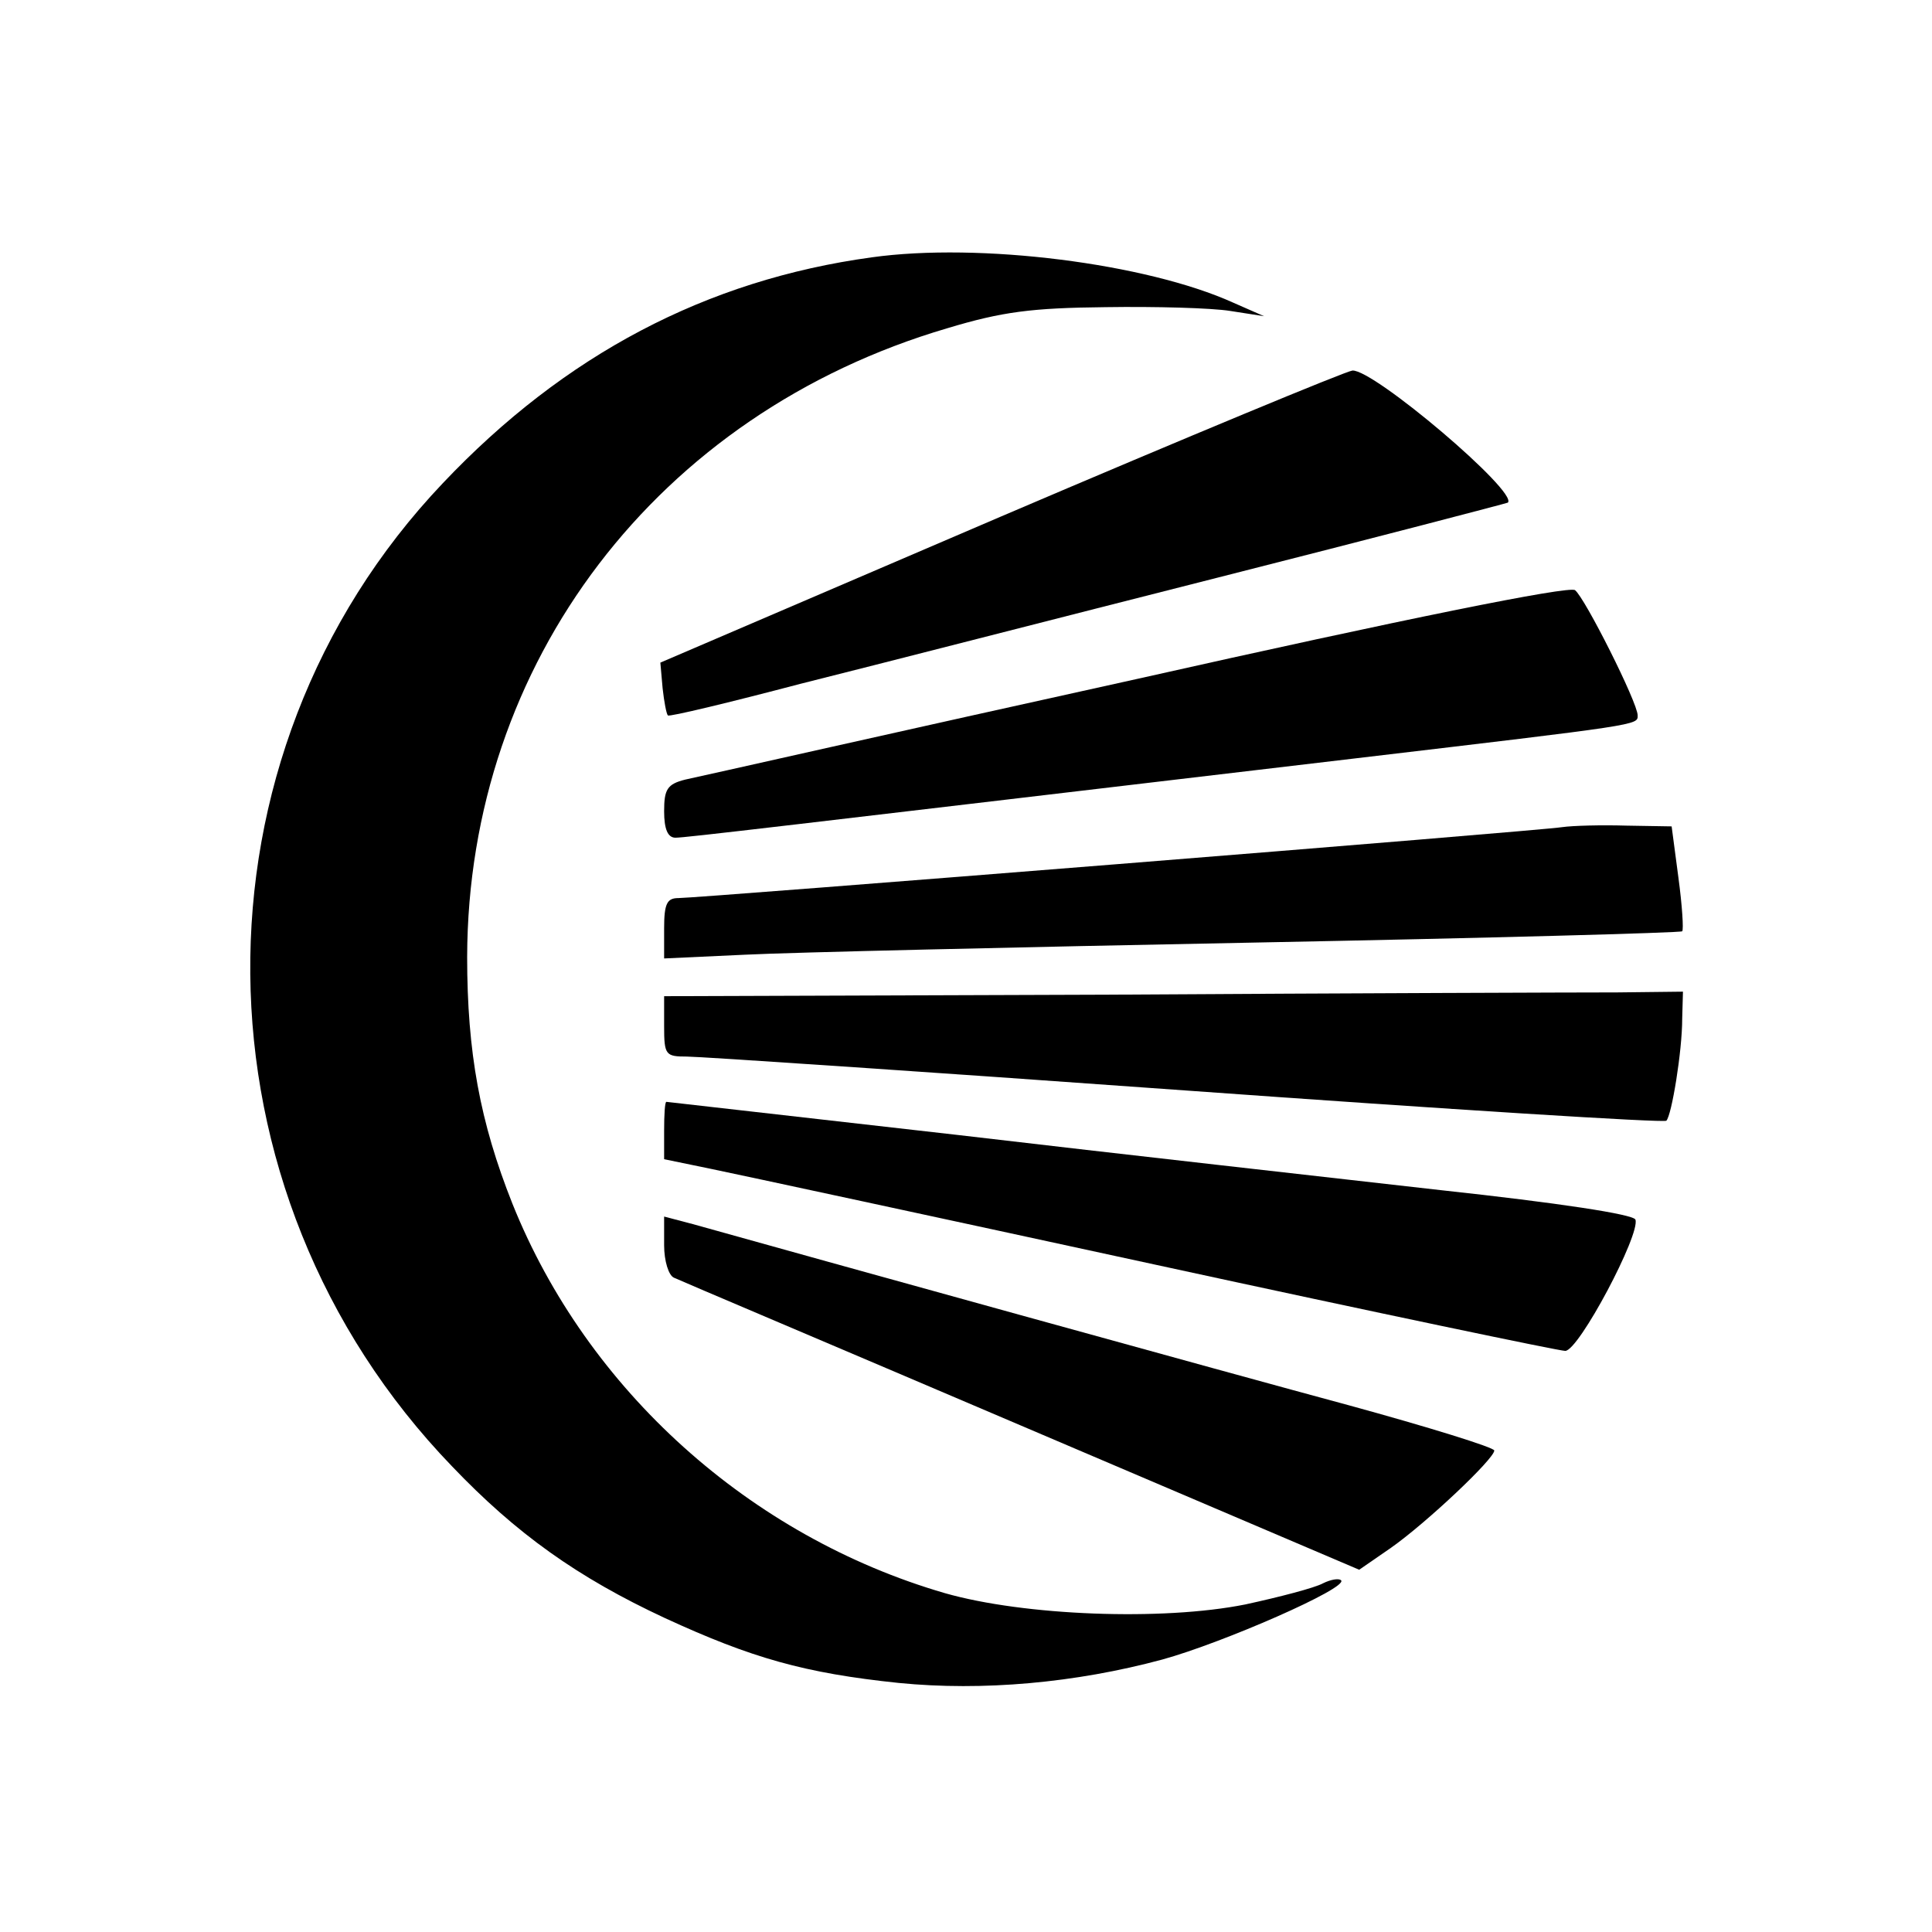
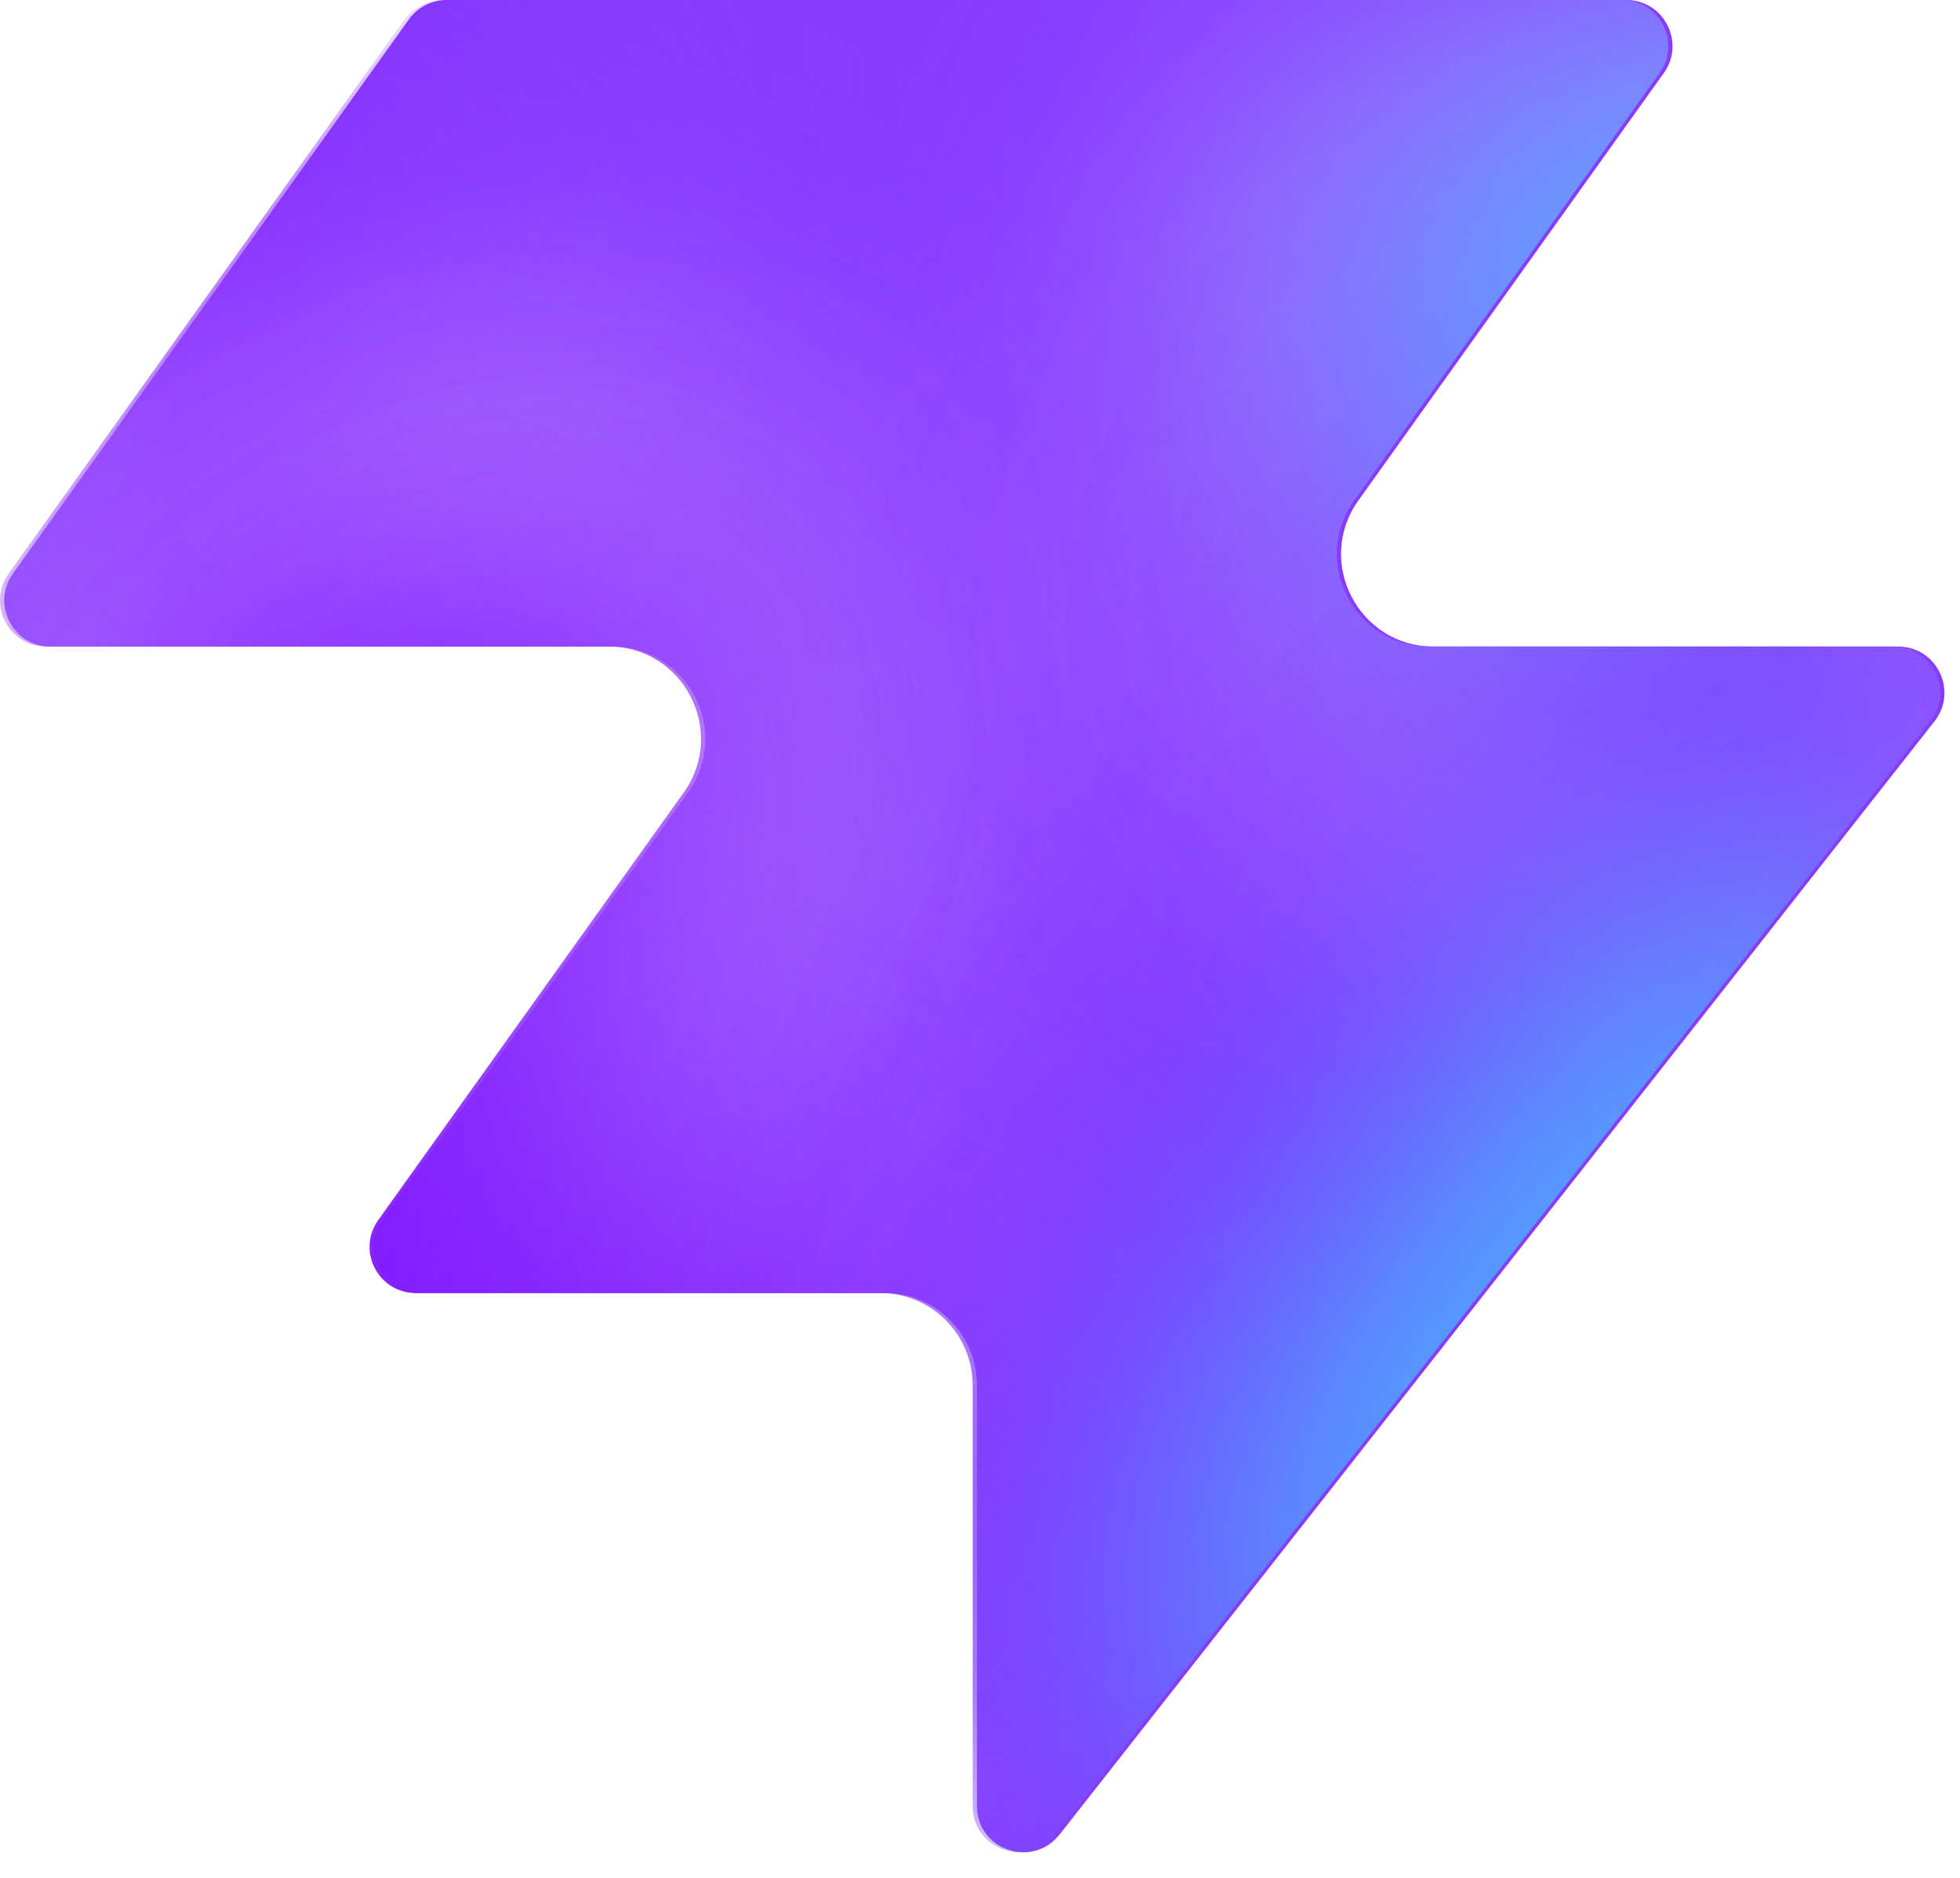
- <svg xmlns="http://www.w3.org/2000/svg" version="1.0" width="256pt" height="256pt" viewBox="0 0 256 256" preserveAspectRatio="xMidYMid meet">
-   <g transform="translate(0,256) scale(0.1,-0.1)" fill="#000000" stroke="none">
-     <path d="M1155 2219 c-219 -30 -407 -129 -568 -299 -345 -363 -340 -938 12 -1303 85 -89 166 -147 282 -201 115 -53 185 -73 310 -86 111 -11 234 0 349 31 80 22 247 95 237 105 -3 3 -14 1 -24 -4 -11 -6 -57 -18 -103 -28 -110 -22 -293 -15 -398 15 -258 75 -474 269 -573 516 -43 108 -60 201 -60 327 1 390 252 720 636 833 73 22 112 27 210 28 66 1 140 -1 165 -5 l45 -7 -41 18 c-115 52 -336 80 -479 60z" />
-     <path d="M1325 1875 l-450 -193 3 -34 c2 -18 5 -34 7 -36 2 -2 81 17 176 42 96 24 345 88 554 141 209 53 381 98 383 99 14 14 -178 177 -206 175 -9 -1 -219 -88 -467 -194z" />
-     <path d="M1505 1660 c-313 -69 -582 -130 -597 -133 -24 -6 -28 -13 -28 -42 0 -24 5 -35 15 -35 13 0 130 14 900 105 380 45 375 44 375 57 0 17 -70 156 -83 166 -8 6 -226 -38 -582 -118z" />
-     <path d="M2070 1464 c-31 -5 -1145 -94 -1171 -94 -15 0 -19 -7 -19 -40 l0 -40 108 5 c59 3 361 10 672 16 311 6 567 13 569 15 2 2 0 34 -5 71 l-9 68 -60 1 c-33 1 -71 0 -85 -2z" />
-     <path d="M1468 1242 l-588 -2 0 -40 c0 -38 2 -40 30 -40 17 0 315 -20 662 -45 347 -25 633 -43 636 -40 7 7 21 92 21 135 l1 36 -87 -1 c-49 0 -352 -1 -675 -3z" />
-     <path d="M880 1062 l0 -38 63 -13 c34 -7 299 -64 589 -127 290 -63 534 -114 542 -114 18 0 100 155 93 174 -3 7 -101 22 -258 39 -140 16 -427 48 -639 73 -212 24 -386 44 -387 44 -2 0 -3 -17 -3 -38z" />
-     <path d="M880 910 c0 -21 6 -40 13 -43 6 -3 214 -91 460 -196 l448 -191 42 29 c47 33 137 118 137 129 0 4 -87 31 -193 60 -156 42 -712 196 -869 240 l-38 10 0 -38z" />
+ <svg xmlns="http://www.w3.org/2000/svg" width="48" height="46" fill="none" viewBox="0 0 48 46">
+   <path fill="#863bff" d="M25.946 44.938c-.664.845-2.021.375-2.021-.698V33.937a2.26 2.26 0 0 0-2.262-2.262H10.287c-.92 0-1.456-1.04-.92-1.788l7.48-10.471c1.07-1.497 0-3.578-1.842-3.578H1.237c-.92 0-1.456-1.04-.92-1.788L10.013.474c.214-.297.556-.474.92-.474h28.894c.92 0 1.456 1.04.92 1.788l-7.48 10.471c-1.07 1.498 0 3.579 1.842 3.579h11.377c.943 0 1.473 1.088.89 1.83L25.947 44.94z" style="fill:#863bff;fill:color(display-p3 .525 .23 1);fill-opacity:1" />
+   <mask id="a" width="48" height="46" x="0" y="0" maskUnits="userSpaceOnUse" style="mask-type:alpha">
+     <path fill="#000" d="M25.842 44.938c-.664.844-2.021.375-2.021-.698V33.937a2.26 2.26 0 0 0-2.262-2.262H10.183c-.92 0-1.456-1.04-.92-1.788l7.48-10.471c1.07-1.498 0-3.579-1.842-3.579H1.133c-.92 0-1.456-1.04-.92-1.787L9.91.473c.214-.297.556-.474.92-.474h28.894c.92 0 1.456 1.04.92 1.788l-7.48 10.471c-1.07 1.498 0 3.578 1.842 3.578h11.377c.943 0 1.473 1.088.89 1.832L25.843 44.94z" style="fill:#000;fill-opacity:1" />
+   </mask>
+   <g mask="url(#a)">
+     <g filter="url(#b)">
+       <ellipse cx="5.508" cy="14.704" fill="#ede6ff" rx="5.508" ry="14.704" style="fill:#ede6ff;fill:color(display-p3 .927 .903 1);fill-opacity:1" transform="matrix(.00324 1 1 -.00324 -4.47 31.516)" />
+     </g>
+     <g filter="url(#c)">
+       <ellipse cx="10.399" cy="29.851" fill="#ede6ff" rx="10.399" ry="29.851" style="fill:#ede6ff;fill:color(display-p3 .927 .903 1);fill-opacity:1" transform="matrix(.00324 1 1 -.00324 -39.328 7.883)" />
+     </g>
+     <g filter="url(#d)">
+       <ellipse cx="5.508" cy="30.487" fill="#7e14ff" rx="5.508" ry="30.487" style="fill:#7e14ff;fill:color(display-p3 .492 .077 1);fill-opacity:1" transform="rotate(89.814 -25.913 -14.639)scale(1 -1)" />
+     </g>
+     <g filter="url(#e)">
+       <ellipse cx="5.508" cy="30.599" fill="#7e14ff" rx="5.508" ry="30.599" style="fill:#7e14ff;fill:color(display-p3 .492 .077 1);fill-opacity:1" transform="rotate(89.814 -32.644 -3.334)scale(1 -1)" />
+     </g>
+     <g filter="url(#f)">
+       <ellipse cx="5.508" cy="30.599" fill="#7e14ff" rx="5.508" ry="30.599" style="fill:#7e14ff;fill:color(display-p3 .492 .077 1);fill-opacity:1" transform="matrix(.00324 1 1 -.00324 -34.34 30.47)" />
+     </g>
+     <g filter="url(#g)">
+       <ellipse cx="14.072" cy="22.078" fill="#ede6ff" rx="14.072" ry="22.078" style="fill:#ede6ff;fill:color(display-p3 .927 .903 1);fill-opacity:1" transform="rotate(93.35 24.506 48.493)scale(-1 1)" />
+     </g>
+     <g filter="url(#h)">
+       <ellipse cx="3.47" cy="21.501" fill="#7e14ff" rx="3.47" ry="21.501" style="fill:#7e14ff;fill:color(display-p3 .492 .077 1);fill-opacity:1" transform="rotate(89.009 28.708 47.59)scale(-1 1)" />
+     </g>
+     <g filter="url(#i)">
+       <ellipse cx="3.47" cy="21.501" fill="#7e14ff" rx="3.47" ry="21.501" style="fill:#7e14ff;fill:color(display-p3 .492 .077 1);fill-opacity:1" transform="rotate(89.009 28.708 47.59)scale(-1 1)" />
+     </g>
+     <g filter="url(#j)">
+       <ellipse cx=".387" cy="8.972" fill="#7e14ff" rx="4.407" ry="29.108" style="fill:#7e14ff;fill:color(display-p3 .492 .077 1);fill-opacity:1" transform="rotate(39.51 .387 8.972)" />
+     </g>
+     <g filter="url(#k)">
+       <ellipse cx="47.523" cy="-6.092" fill="#7e14ff" rx="4.407" ry="29.108" style="fill:#7e14ff;fill:color(display-p3 .492 .077 1);fill-opacity:1" transform="rotate(37.892 47.523 -6.092)" />
+     </g>
+     <g filter="url(#l)">
+       <ellipse cx="41.412" cy="6.333" fill="#47bfff" rx="5.971" ry="9.665" style="fill:#47bfff;fill:color(display-p3 .28 .748 1);fill-opacity:1" transform="rotate(37.892 41.412 6.333)" />
+     </g>
+     <g filter="url(#m)">
+       <ellipse cx="-1.879" cy="38.332" fill="#7e14ff" rx="4.407" ry="29.108" style="fill:#7e14ff;fill:color(display-p3 .492 .077 1);fill-opacity:1" transform="rotate(37.892 -1.88 38.332)" />
+     </g>
+     <g filter="url(#n)">
+       <ellipse cx="-1.879" cy="38.332" fill="#7e14ff" rx="4.407" ry="29.108" style="fill:#7e14ff;fill:color(display-p3 .492 .077 1);fill-opacity:1" transform="rotate(37.892 -1.88 38.332)" />
+     </g>
+     <g filter="url(#o)">
+       <ellipse cx="35.651" cy="29.907" fill="#7e14ff" rx="4.407" ry="29.108" style="fill:#7e14ff;fill:color(display-p3 .492 .077 1);fill-opacity:1" transform="rotate(37.892 35.651 29.907)" />
+     </g>
+     <g filter="url(#p)">
+       <ellipse cx="38.418" cy="32.4" fill="#47bfff" rx="5.971" ry="15.297" style="fill:#47bfff;fill:color(display-p3 .28 .748 1);fill-opacity:1" transform="rotate(37.892 38.418 32.4)" />
+     </g>
  </g>
+   <defs>
+     <filter id="b" width="60.045" height="41.654" x="-19.77" y="16.149" color-interpolation-filters="sRGB" filterUnits="userSpaceOnUse">
+       <feFlood flood-opacity="0" result="BackgroundImageFix" />
+       <feBlend in="SourceGraphic" in2="BackgroundImageFix" result="shape" />
+       <feGaussianBlur result="effect1_foregroundBlur_2002_17158" stdDeviation="7.659" />
+     </filter>
+     <filter id="c" width="90.34" height="51.437" x="-54.613" y="-7.533" color-interpolation-filters="sRGB" filterUnits="userSpaceOnUse">
+       <feFlood flood-opacity="0" result="BackgroundImageFix" />
+       <feBlend in="SourceGraphic" in2="BackgroundImageFix" result="shape" />
+       <feGaussianBlur result="effect1_foregroundBlur_2002_17158" stdDeviation="7.659" />
+     </filter>
+     <filter id="d" width="79.355" height="29.4" x="-49.64" y="2.03" color-interpolation-filters="sRGB" filterUnits="userSpaceOnUse">
+       <feFlood flood-opacity="0" result="BackgroundImageFix" />
+       <feBlend in="SourceGraphic" in2="BackgroundImageFix" result="shape" />
+       <feGaussianBlur result="effect1_foregroundBlur_2002_17158" stdDeviation="4.596" />
+     </filter>
+     <filter id="e" width="79.579" height="29.4" x="-45.045" y="20.029" color-interpolation-filters="sRGB" filterUnits="userSpaceOnUse">
+       <feFlood flood-opacity="0" result="BackgroundImageFix" />
+       <feBlend in="SourceGraphic" in2="BackgroundImageFix" result="shape" />
+       <feGaussianBlur result="effect1_foregroundBlur_2002_17158" stdDeviation="4.596" />
+     </filter>
+     <filter id="f" width="79.579" height="29.4" x="-43.513" y="21.178" color-interpolation-filters="sRGB" filterUnits="userSpaceOnUse">
+       <feFlood flood-opacity="0" result="BackgroundImageFix" />
+       <feBlend in="SourceGraphic" in2="BackgroundImageFix" result="shape" />
+       <feGaussianBlur result="effect1_foregroundBlur_2002_17158" stdDeviation="4.596" />
+     </filter>
+     <filter id="g" width="74.749" height="58.852" x="15.756" y="-17.901" color-interpolation-filters="sRGB" filterUnits="userSpaceOnUse">
+       <feFlood flood-opacity="0" result="BackgroundImageFix" />
+       <feBlend in="SourceGraphic" in2="BackgroundImageFix" result="shape" />
+       <feGaussianBlur result="effect1_foregroundBlur_2002_17158" stdDeviation="7.659" />
+     </filter>
+     <filter id="h" width="61.377" height="25.362" x="23.548" y="2.284" color-interpolation-filters="sRGB" filterUnits="userSpaceOnUse">
+       <feFlood flood-opacity="0" result="BackgroundImageFix" />
+       <feBlend in="SourceGraphic" in2="BackgroundImageFix" result="shape" />
+       <feGaussianBlur result="effect1_foregroundBlur_2002_17158" stdDeviation="4.596" />
+     </filter>
+     <filter id="i" width="61.377" height="25.362" x="23.548" y="2.284" color-interpolation-filters="sRGB" filterUnits="userSpaceOnUse">
+       <feFlood flood-opacity="0" result="BackgroundImageFix" />
+       <feBlend in="SourceGraphic" in2="BackgroundImageFix" result="shape" />
+       <feGaussianBlur result="effect1_foregroundBlur_2002_17158" stdDeviation="4.596" />
+     </filter>
+     <filter id="j" width="56.045" height="63.649" x="-27.636" y="-22.853" color-interpolation-filters="sRGB" filterUnits="userSpaceOnUse">
+       <feFlood flood-opacity="0" result="BackgroundImageFix" />
+       <feBlend in="SourceGraphic" in2="BackgroundImageFix" result="shape" />
+       <feGaussianBlur result="effect1_foregroundBlur_2002_17158" stdDeviation="4.596" />
+     </filter>
+     <filter id="k" width="54.814" height="64.646" x="20.116" y="-38.415" color-interpolation-filters="sRGB" filterUnits="userSpaceOnUse">
+       <feFlood flood-opacity="0" result="BackgroundImageFix" />
+       <feBlend in="SourceGraphic" in2="BackgroundImageFix" result="shape" />
+       <feGaussianBlur result="effect1_foregroundBlur_2002_17158" stdDeviation="4.596" />
+     </filter>
+     <filter id="l" width="33.541" height="35.313" x="24.641" y="-11.323" color-interpolation-filters="sRGB" filterUnits="userSpaceOnUse">
+       <feFlood flood-opacity="0" result="BackgroundImageFix" />
+       <feBlend in="SourceGraphic" in2="BackgroundImageFix" result="shape" />
+       <feGaussianBlur result="effect1_foregroundBlur_2002_17158" stdDeviation="4.596" />
+     </filter>
+     <filter id="m" width="54.814" height="64.646" x="-29.286" y="6.009" color-interpolation-filters="sRGB" filterUnits="userSpaceOnUse">
+       <feFlood flood-opacity="0" result="BackgroundImageFix" />
+       <feBlend in="SourceGraphic" in2="BackgroundImageFix" result="shape" />
+       <feGaussianBlur result="effect1_foregroundBlur_2002_17158" stdDeviation="4.596" />
+     </filter>
+     <filter id="n" width="54.814" height="64.646" x="-29.286" y="6.009" color-interpolation-filters="sRGB" filterUnits="userSpaceOnUse">
+       <feFlood flood-opacity="0" result="BackgroundImageFix" />
+       <feBlend in="SourceGraphic" in2="BackgroundImageFix" result="shape" />
+       <feGaussianBlur result="effect1_foregroundBlur_2002_17158" stdDeviation="4.596" />
+     </filter>
+     <filter id="o" width="54.814" height="64.646" x="8.244" y="-2.416" color-interpolation-filters="sRGB" filterUnits="userSpaceOnUse">
+       <feFlood flood-opacity="0" result="BackgroundImageFix" />
+       <feBlend in="SourceGraphic" in2="BackgroundImageFix" result="shape" />
+       <feGaussianBlur result="effect1_foregroundBlur_2002_17158" stdDeviation="4.596" />
+     </filter>
+     <filter id="p" width="39.409" height="43.623" x="18.713" y="10.588" color-interpolation-filters="sRGB" filterUnits="userSpaceOnUse">
+       <feFlood flood-opacity="0" result="BackgroundImageFix" />
+       <feBlend in="SourceGraphic" in2="BackgroundImageFix" result="shape" />
+       <feGaussianBlur result="effect1_foregroundBlur_2002_17158" stdDeviation="4.596" />
+     </filter>
+   </defs>
</svg>
